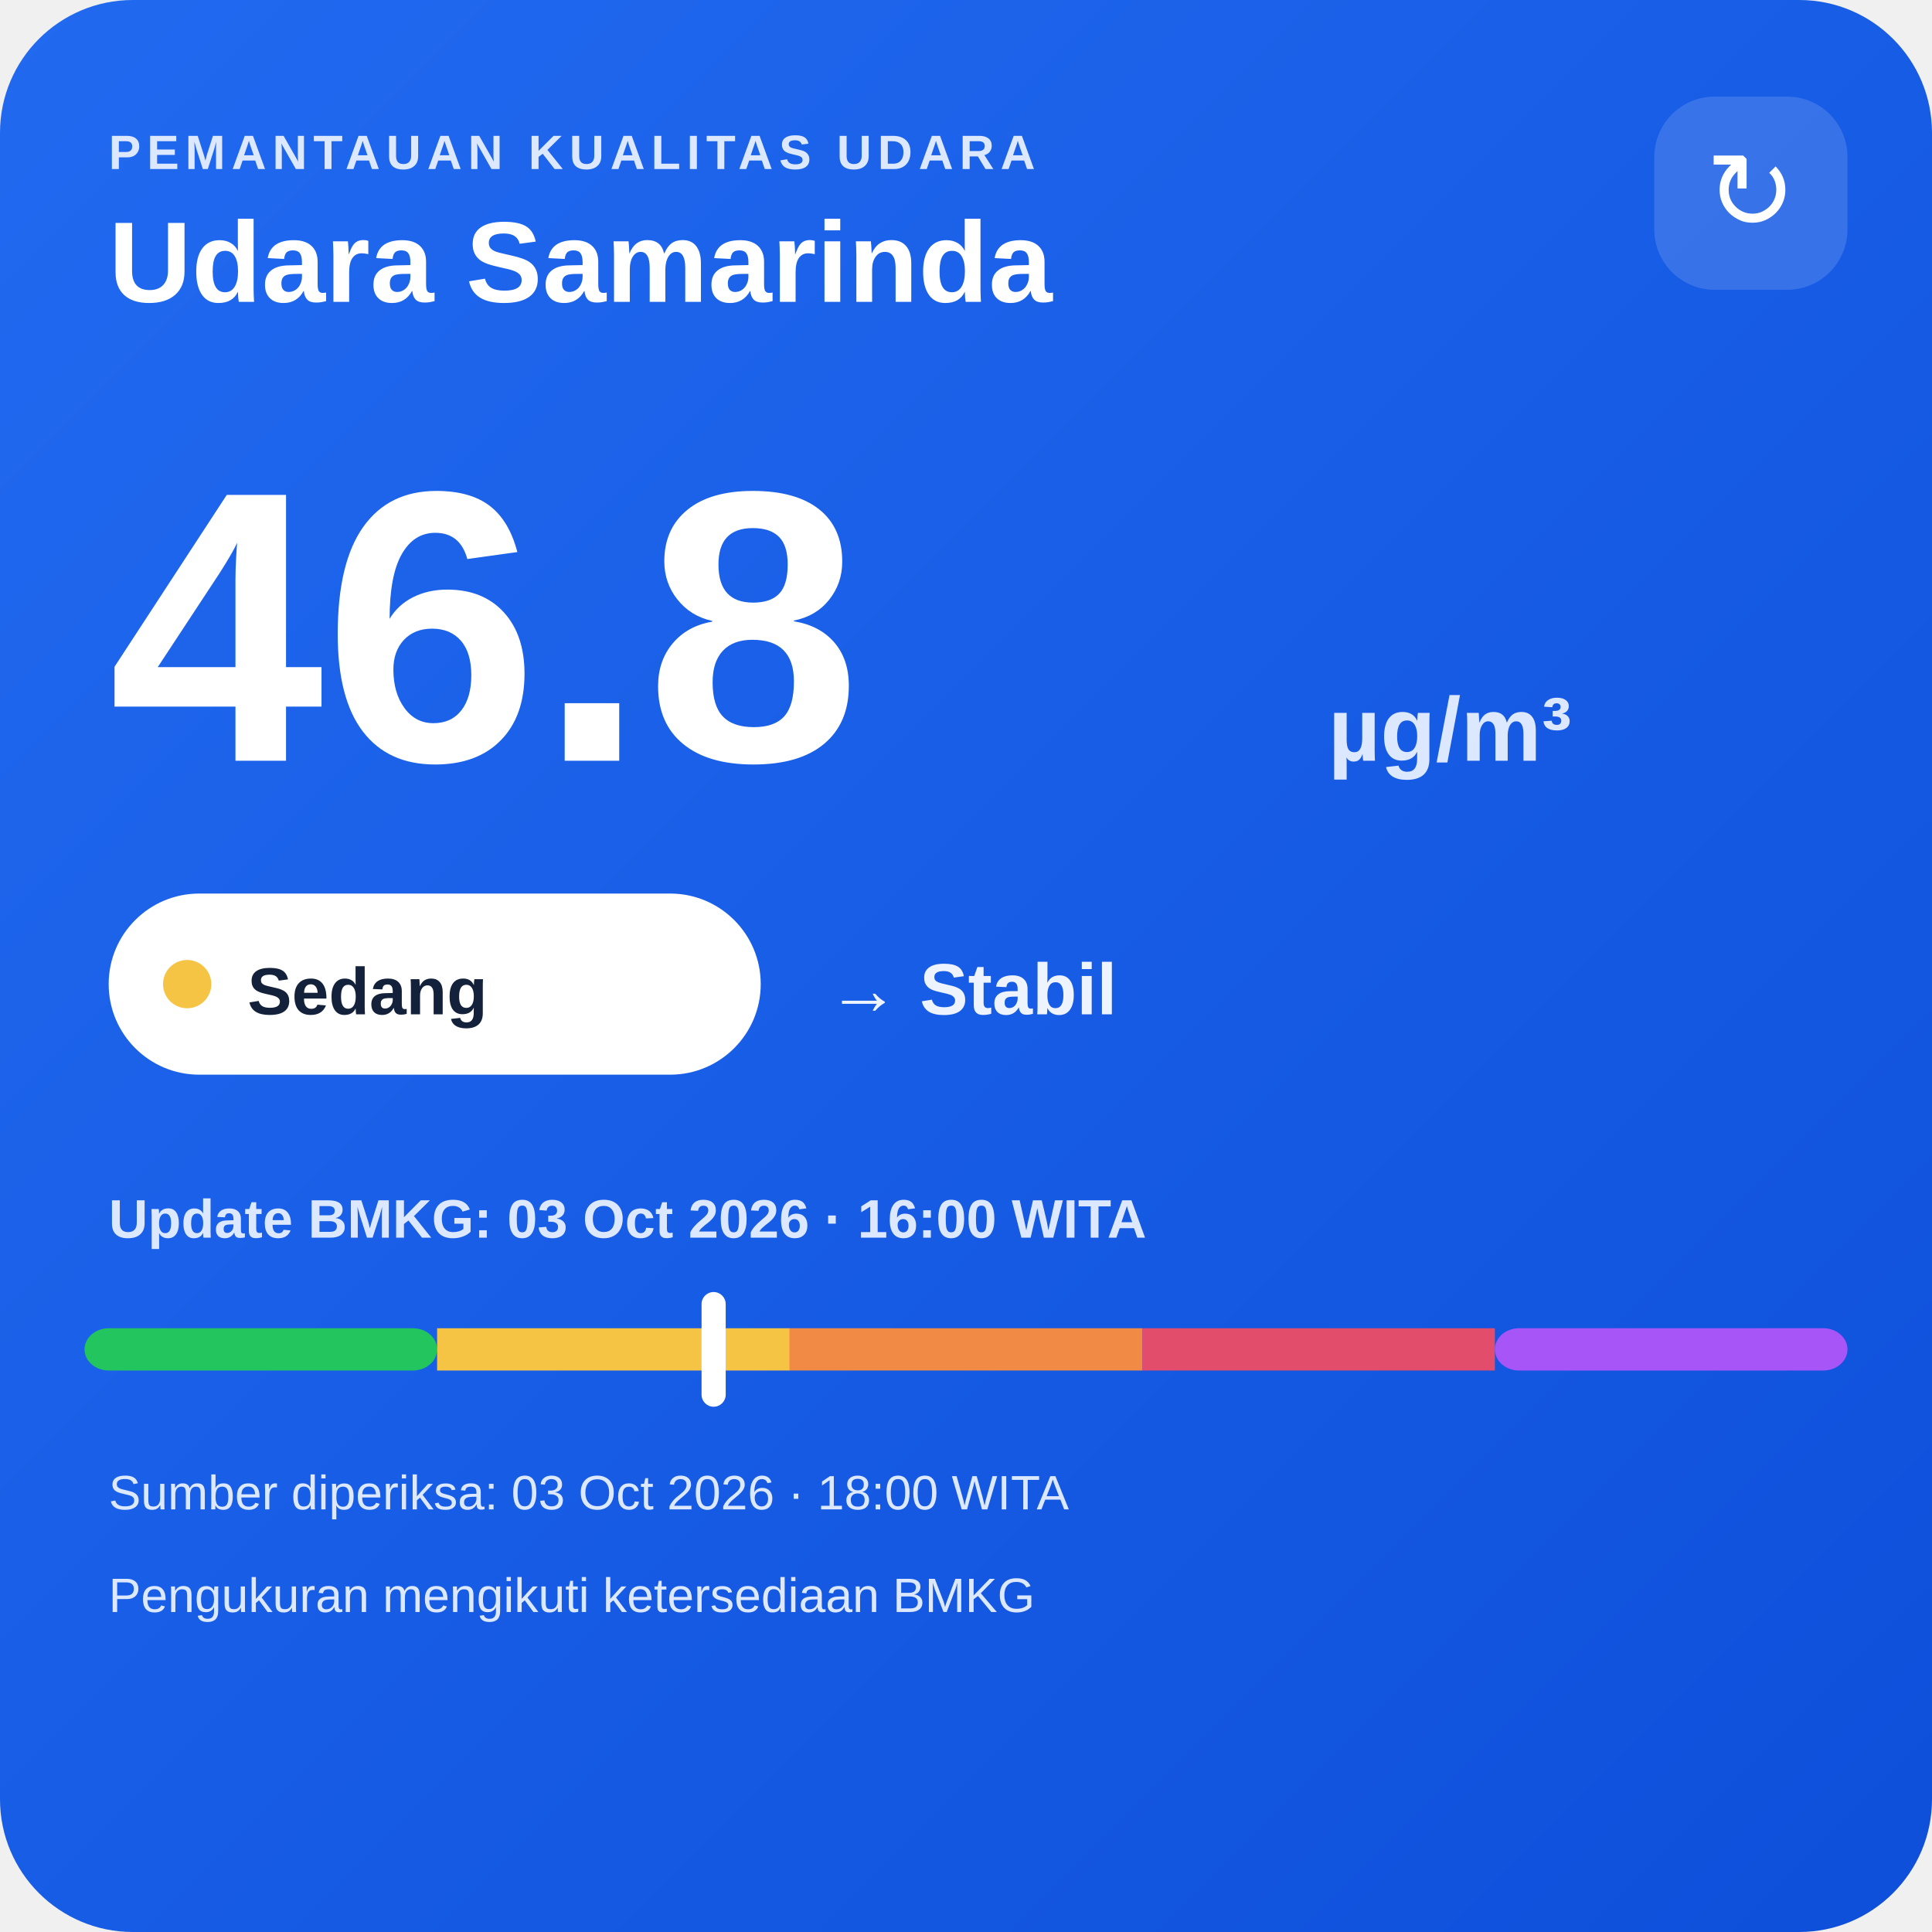
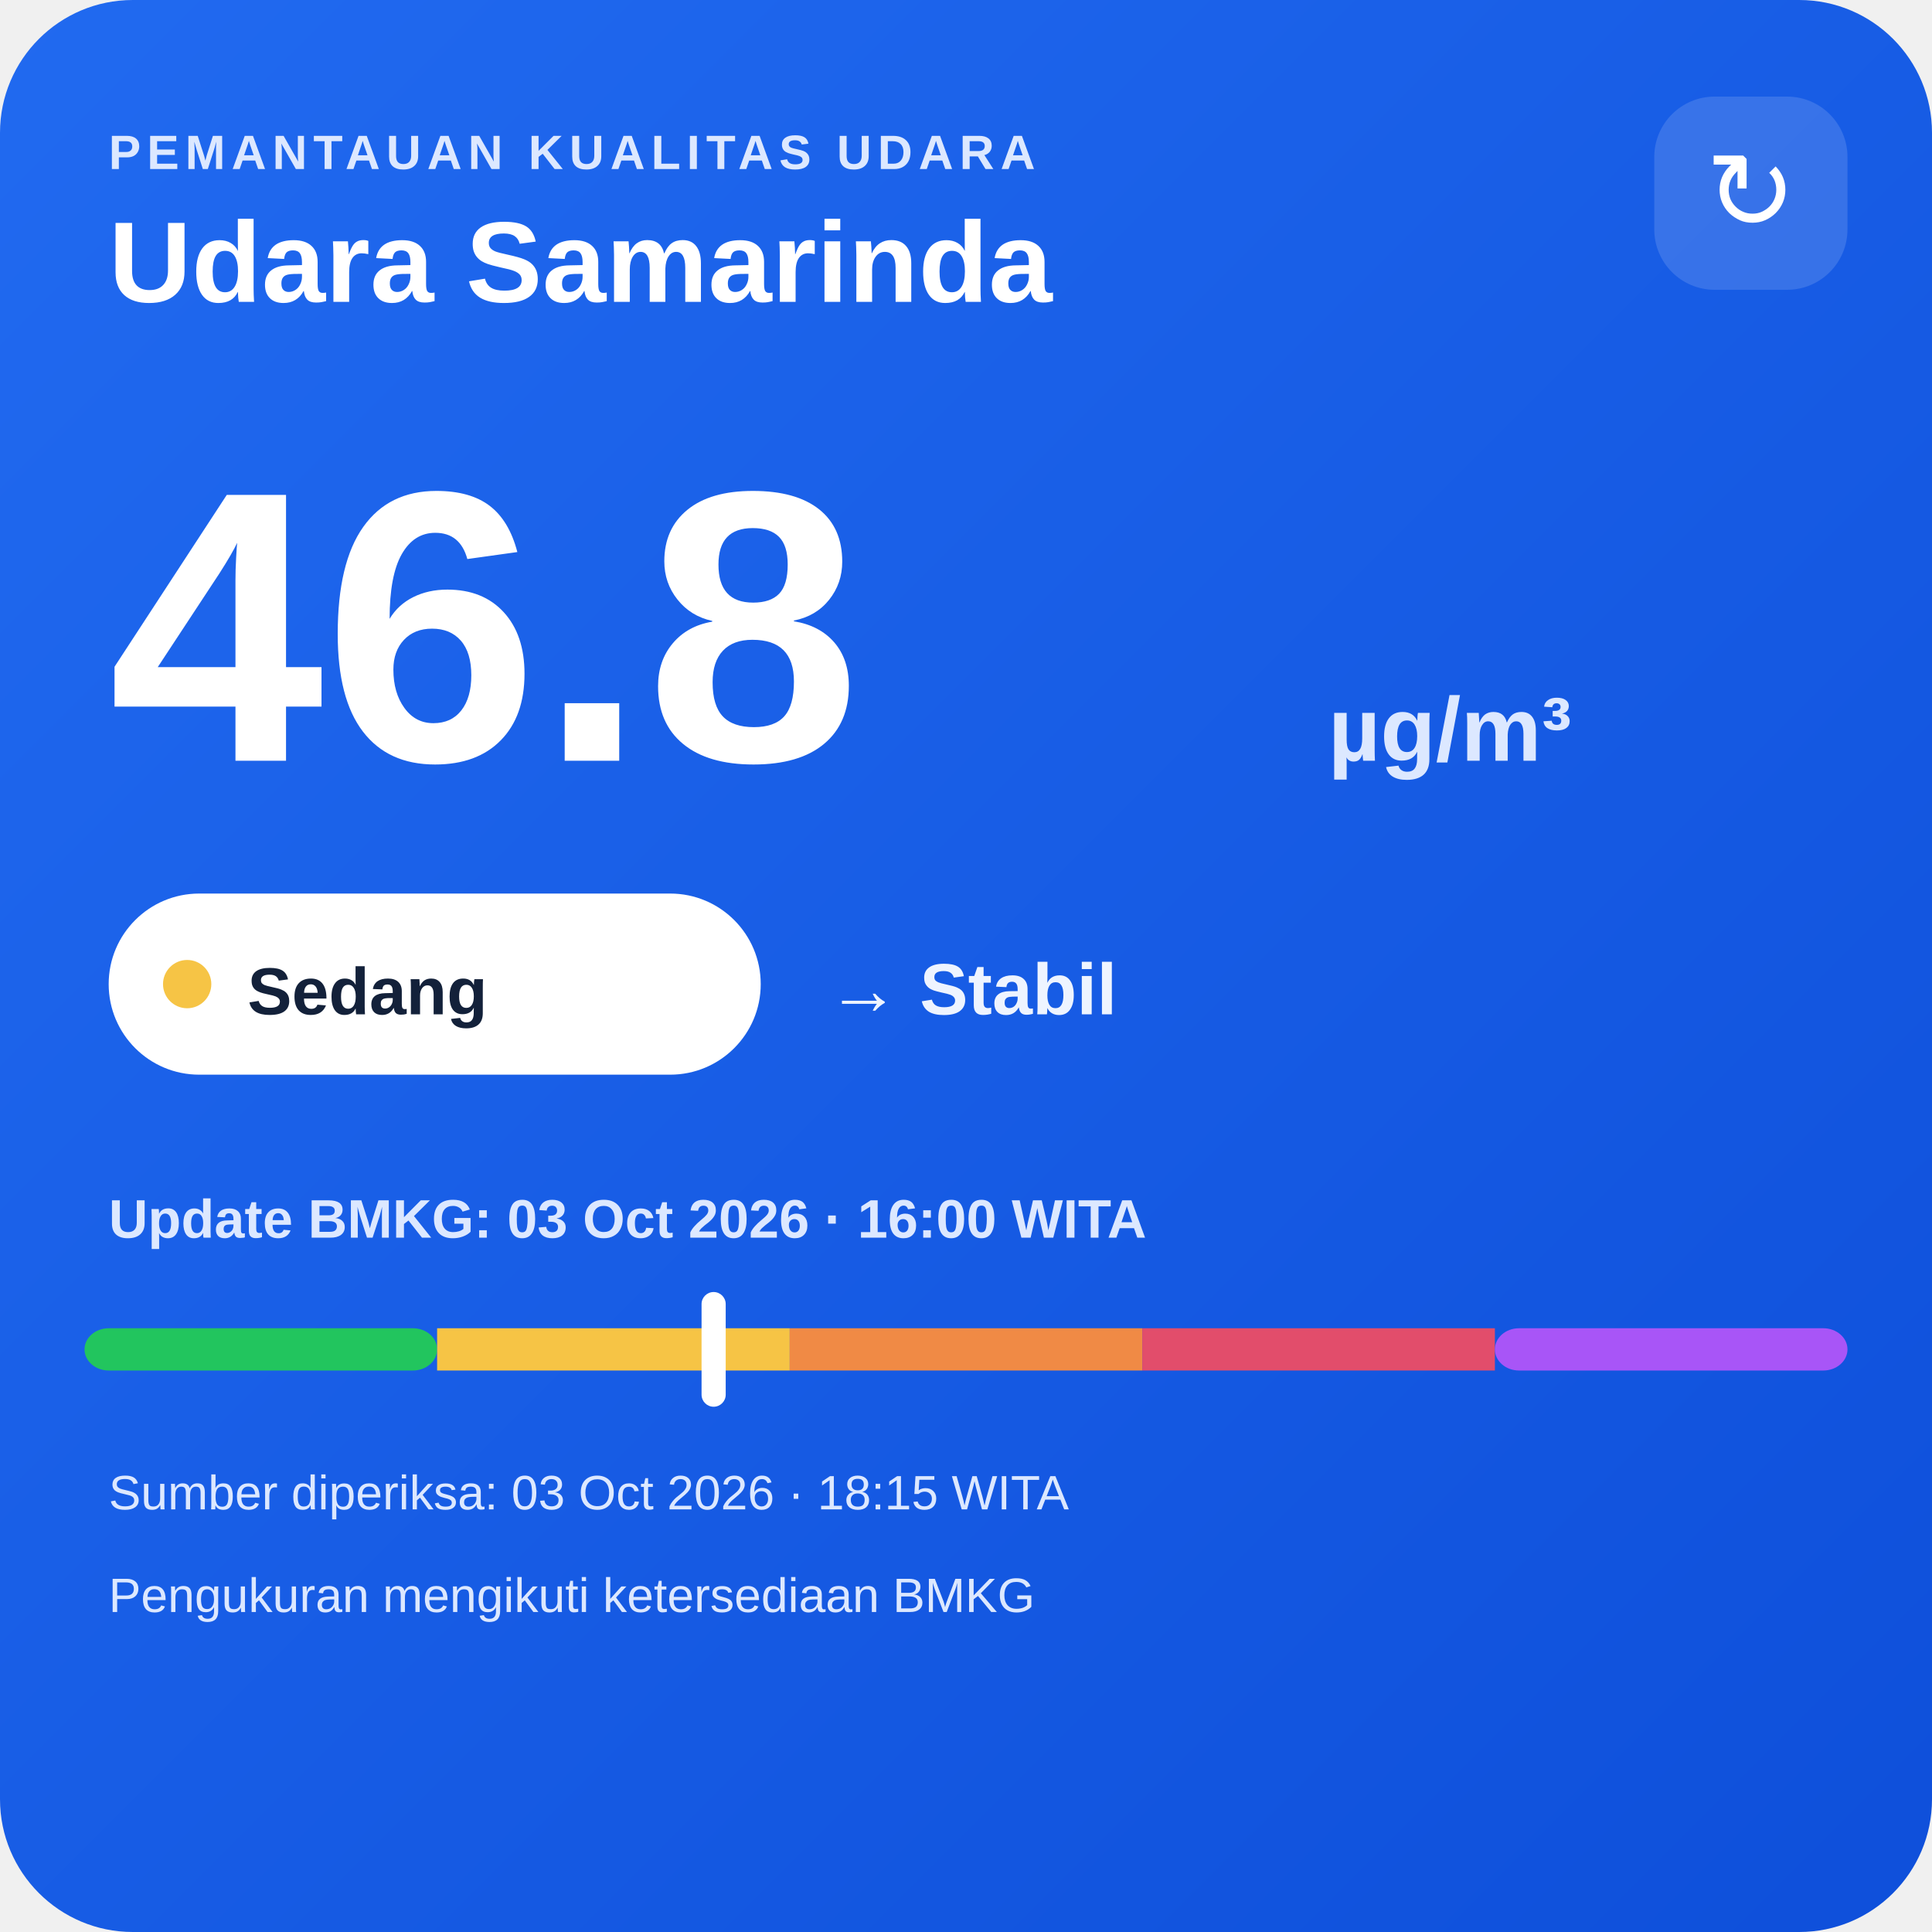
<svg xmlns="http://www.w3.org/2000/svg" width="320" height="320" viewBox="0 0 320 320">
  <defs>
    <linearGradient id="bg" x1="0" y1="0" x2="1" y2="1">
      <stop offset="0" stop-color="#216af0" />
      <stop offset="1" stop-color="#0e4fda" />
    </linearGradient>
  </defs>
  <rect width="320" height="320" rx="22" fill="url(#bg)" />
  <text x="18" y="28" fill="#dce8ff" font-family="Arial,sans-serif" font-size="8" font-weight="700" letter-spacing="1">PEMANTAUAN KUALITAS UDARA</text>
  <text x="18" y="50" fill="#ffffff" font-family="Arial,sans-serif" font-size="19" font-weight="700">Udara Samarinda</text>
  <rect x="274" y="16" width="32" height="32" rx="10" fill="#ffffff" fill-opacity=".14" />
  <text x="290" y="38" text-anchor="middle" fill="#ffffff" font-family="Arial,sans-serif" font-size="18">↻</text>
  <text x="18" y="126" fill="#ffffff" font-family="Arial,sans-serif" font-size="64" font-weight="800">46.8</text>
  <text x="220" y="126" fill="#dce8ff" font-family="Arial,sans-serif" font-size="15" font-weight="700">µg/m³</text>
  <rect x="18" y="148" width="108" height="30" rx="15" fill="#ffffff" />
  <circle cx="31" cy="163" r="4" fill="#f6c445" />
  <text x="41" y="168" fill="#13213a" font-family="Arial,sans-serif" font-size="11" font-weight="700">Sedang</text>
  <text x="137" y="168" fill="#eef4ff" font-family="Arial,sans-serif" font-size="12" font-weight="700">→ Stabil</text>
  <text x="18" y="205" fill="#dce8ff" font-family="Arial,sans-serif" font-size="9" font-weight="700">Update BMKG: 03 Oct 2026 · 16:00 WITA</text>
  <rect x="14" y="220" width="58.4" height="7" rx="4" fill="#22c55e" />
  <rect x="72.4" y="220" width="58.4" height="7" fill="#f6c445" />
  <rect x="130.8" y="220" width="58.4" height="7" fill="#f08a45" />
  <rect x="189.2" y="220" width="58.4" height="7" fill="#e24d6b" />
  <rect x="247.6" y="220" width="58.4" height="7" rx="4" fill="#a855f7" />
  <rect x="116.2" y="214" width="4" height="19" rx="2" fill="#ffffff" />
-   <text x="18" y="250" fill="#dce8ff" font-family="Arial,sans-serif" font-size="8">Sumber diperiksa: 03 Oct 2026 · 18:00 WITA</text>
+   <text x="18" y="250" fill="#dce8ff" font-family="Arial,sans-serif" font-size="8">Sumber diperiksa: 03 Oct 2026 · 18:15 WITA</text>
  <text x="18" y="267" fill="#dce8ff" font-family="Arial,sans-serif" font-size="8">Pengukuran mengikuti ketersediaan BMKG</text>
</svg>
